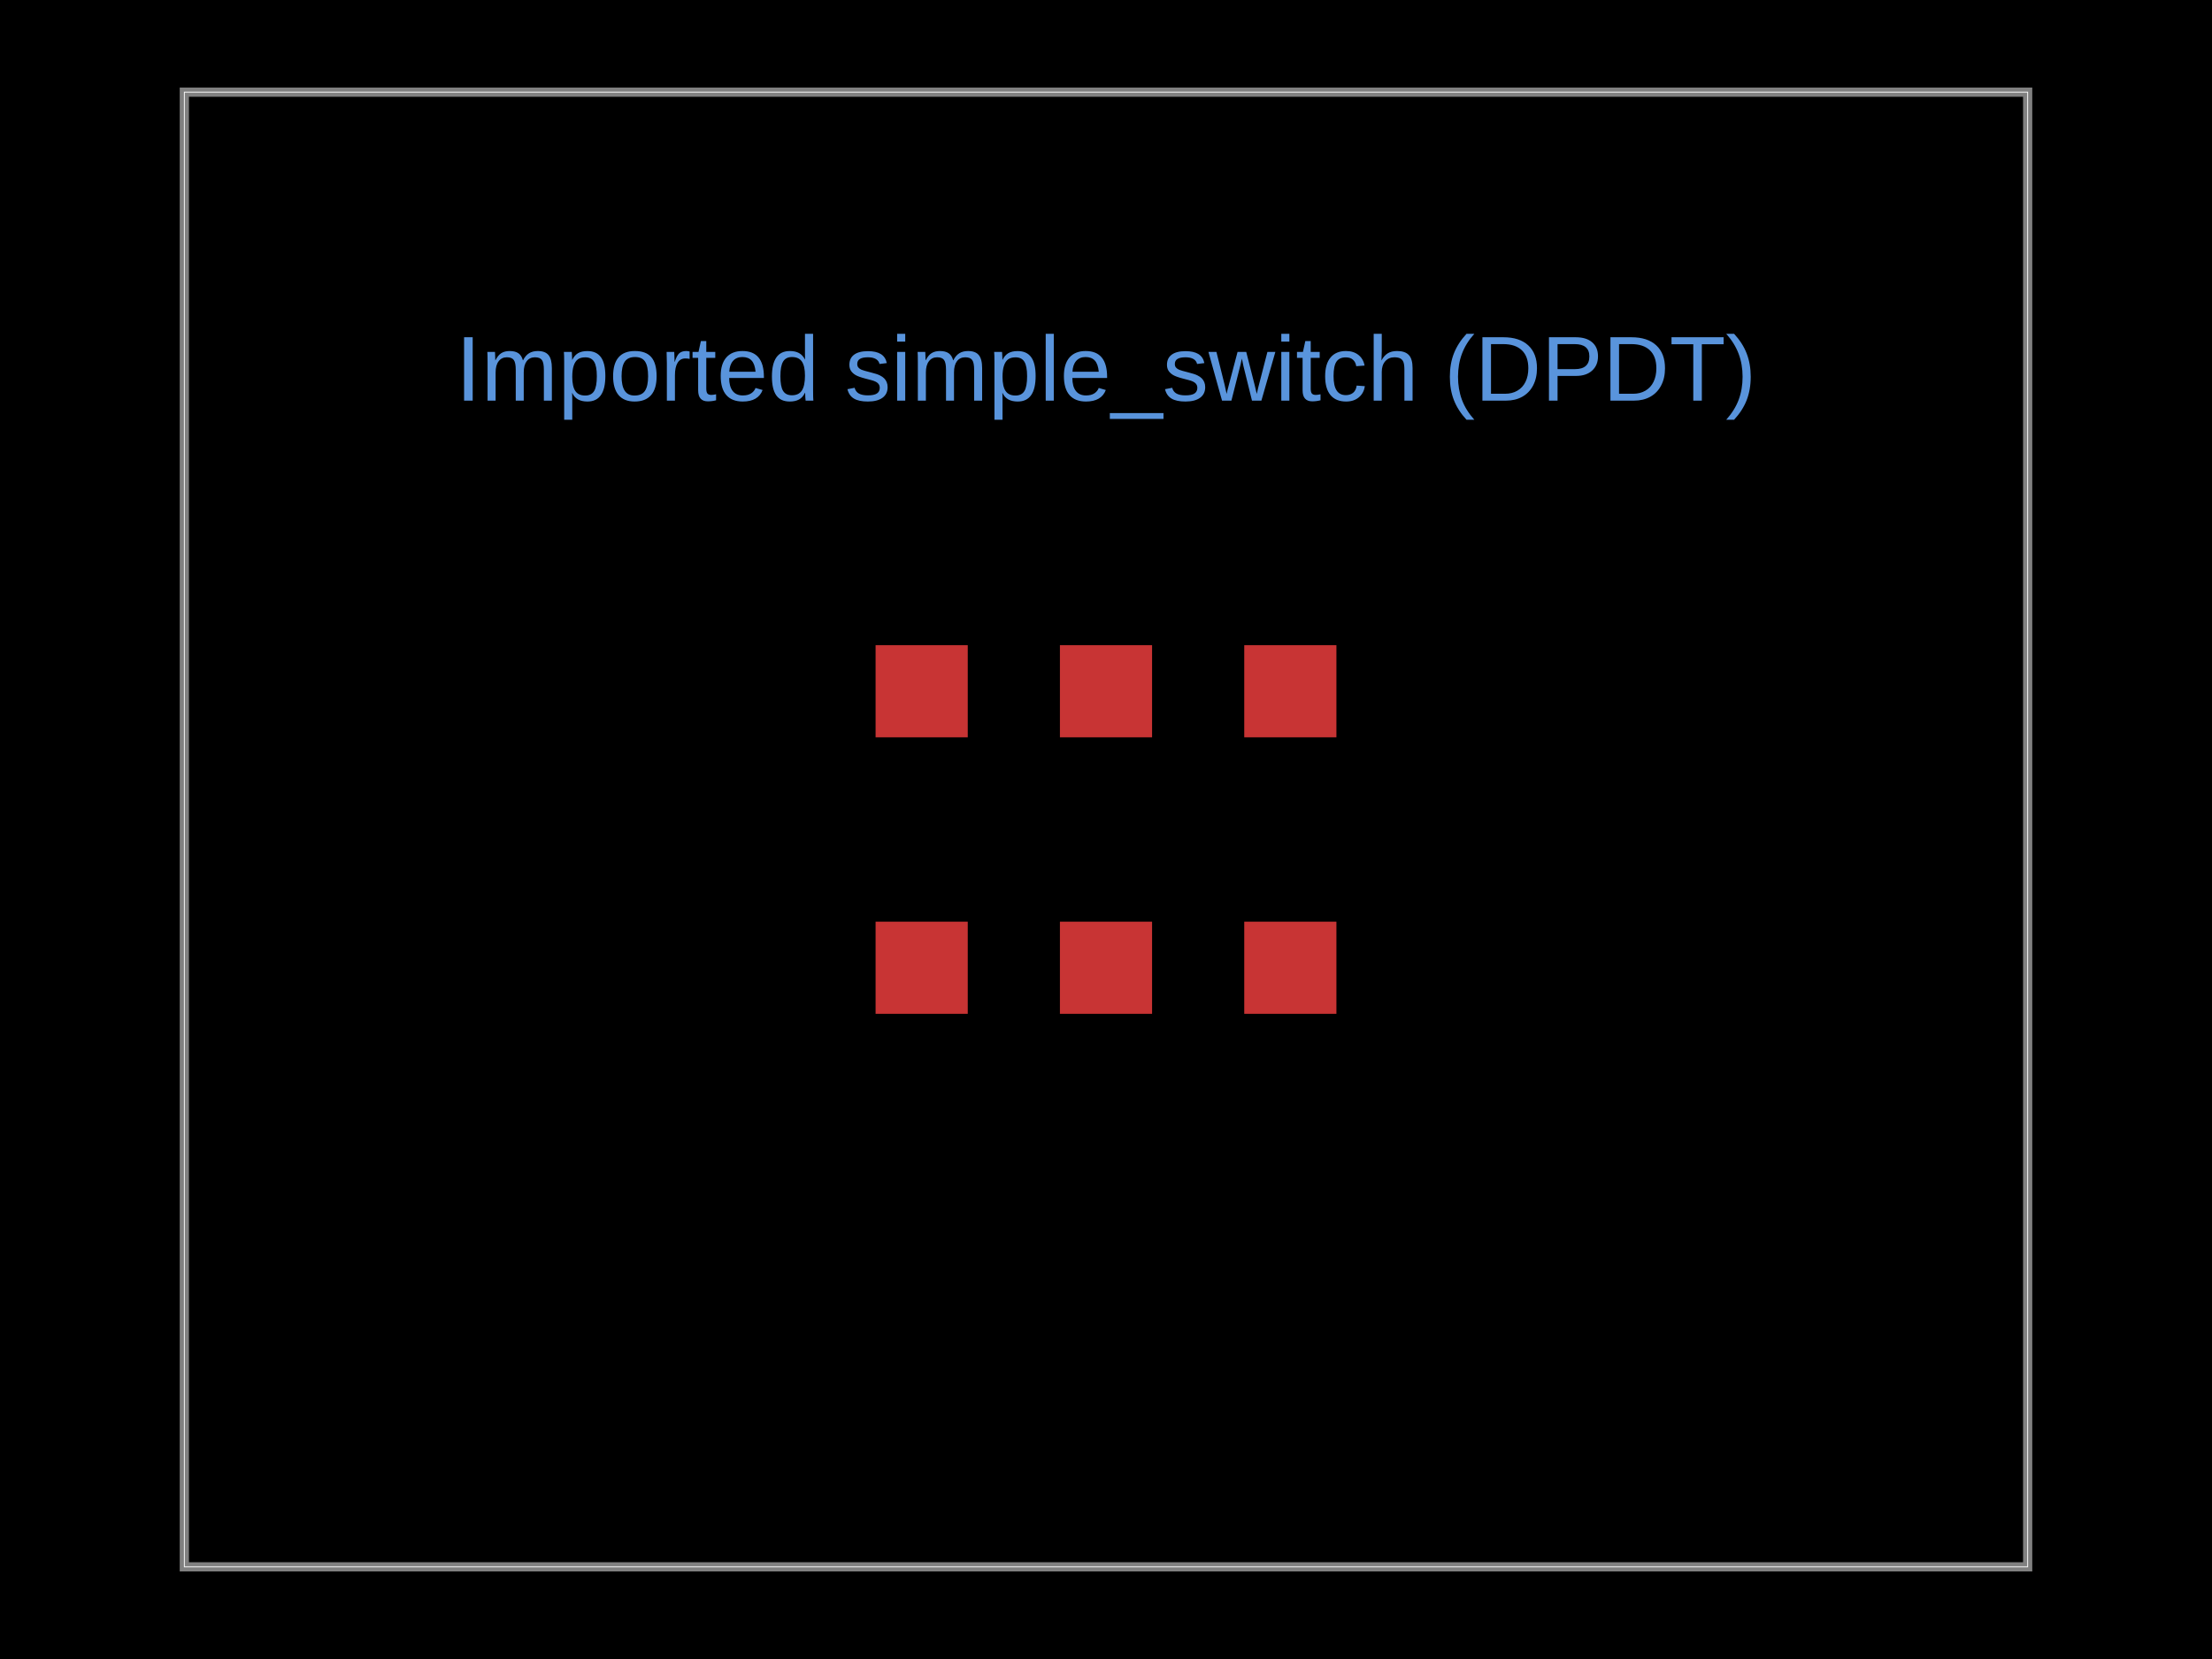
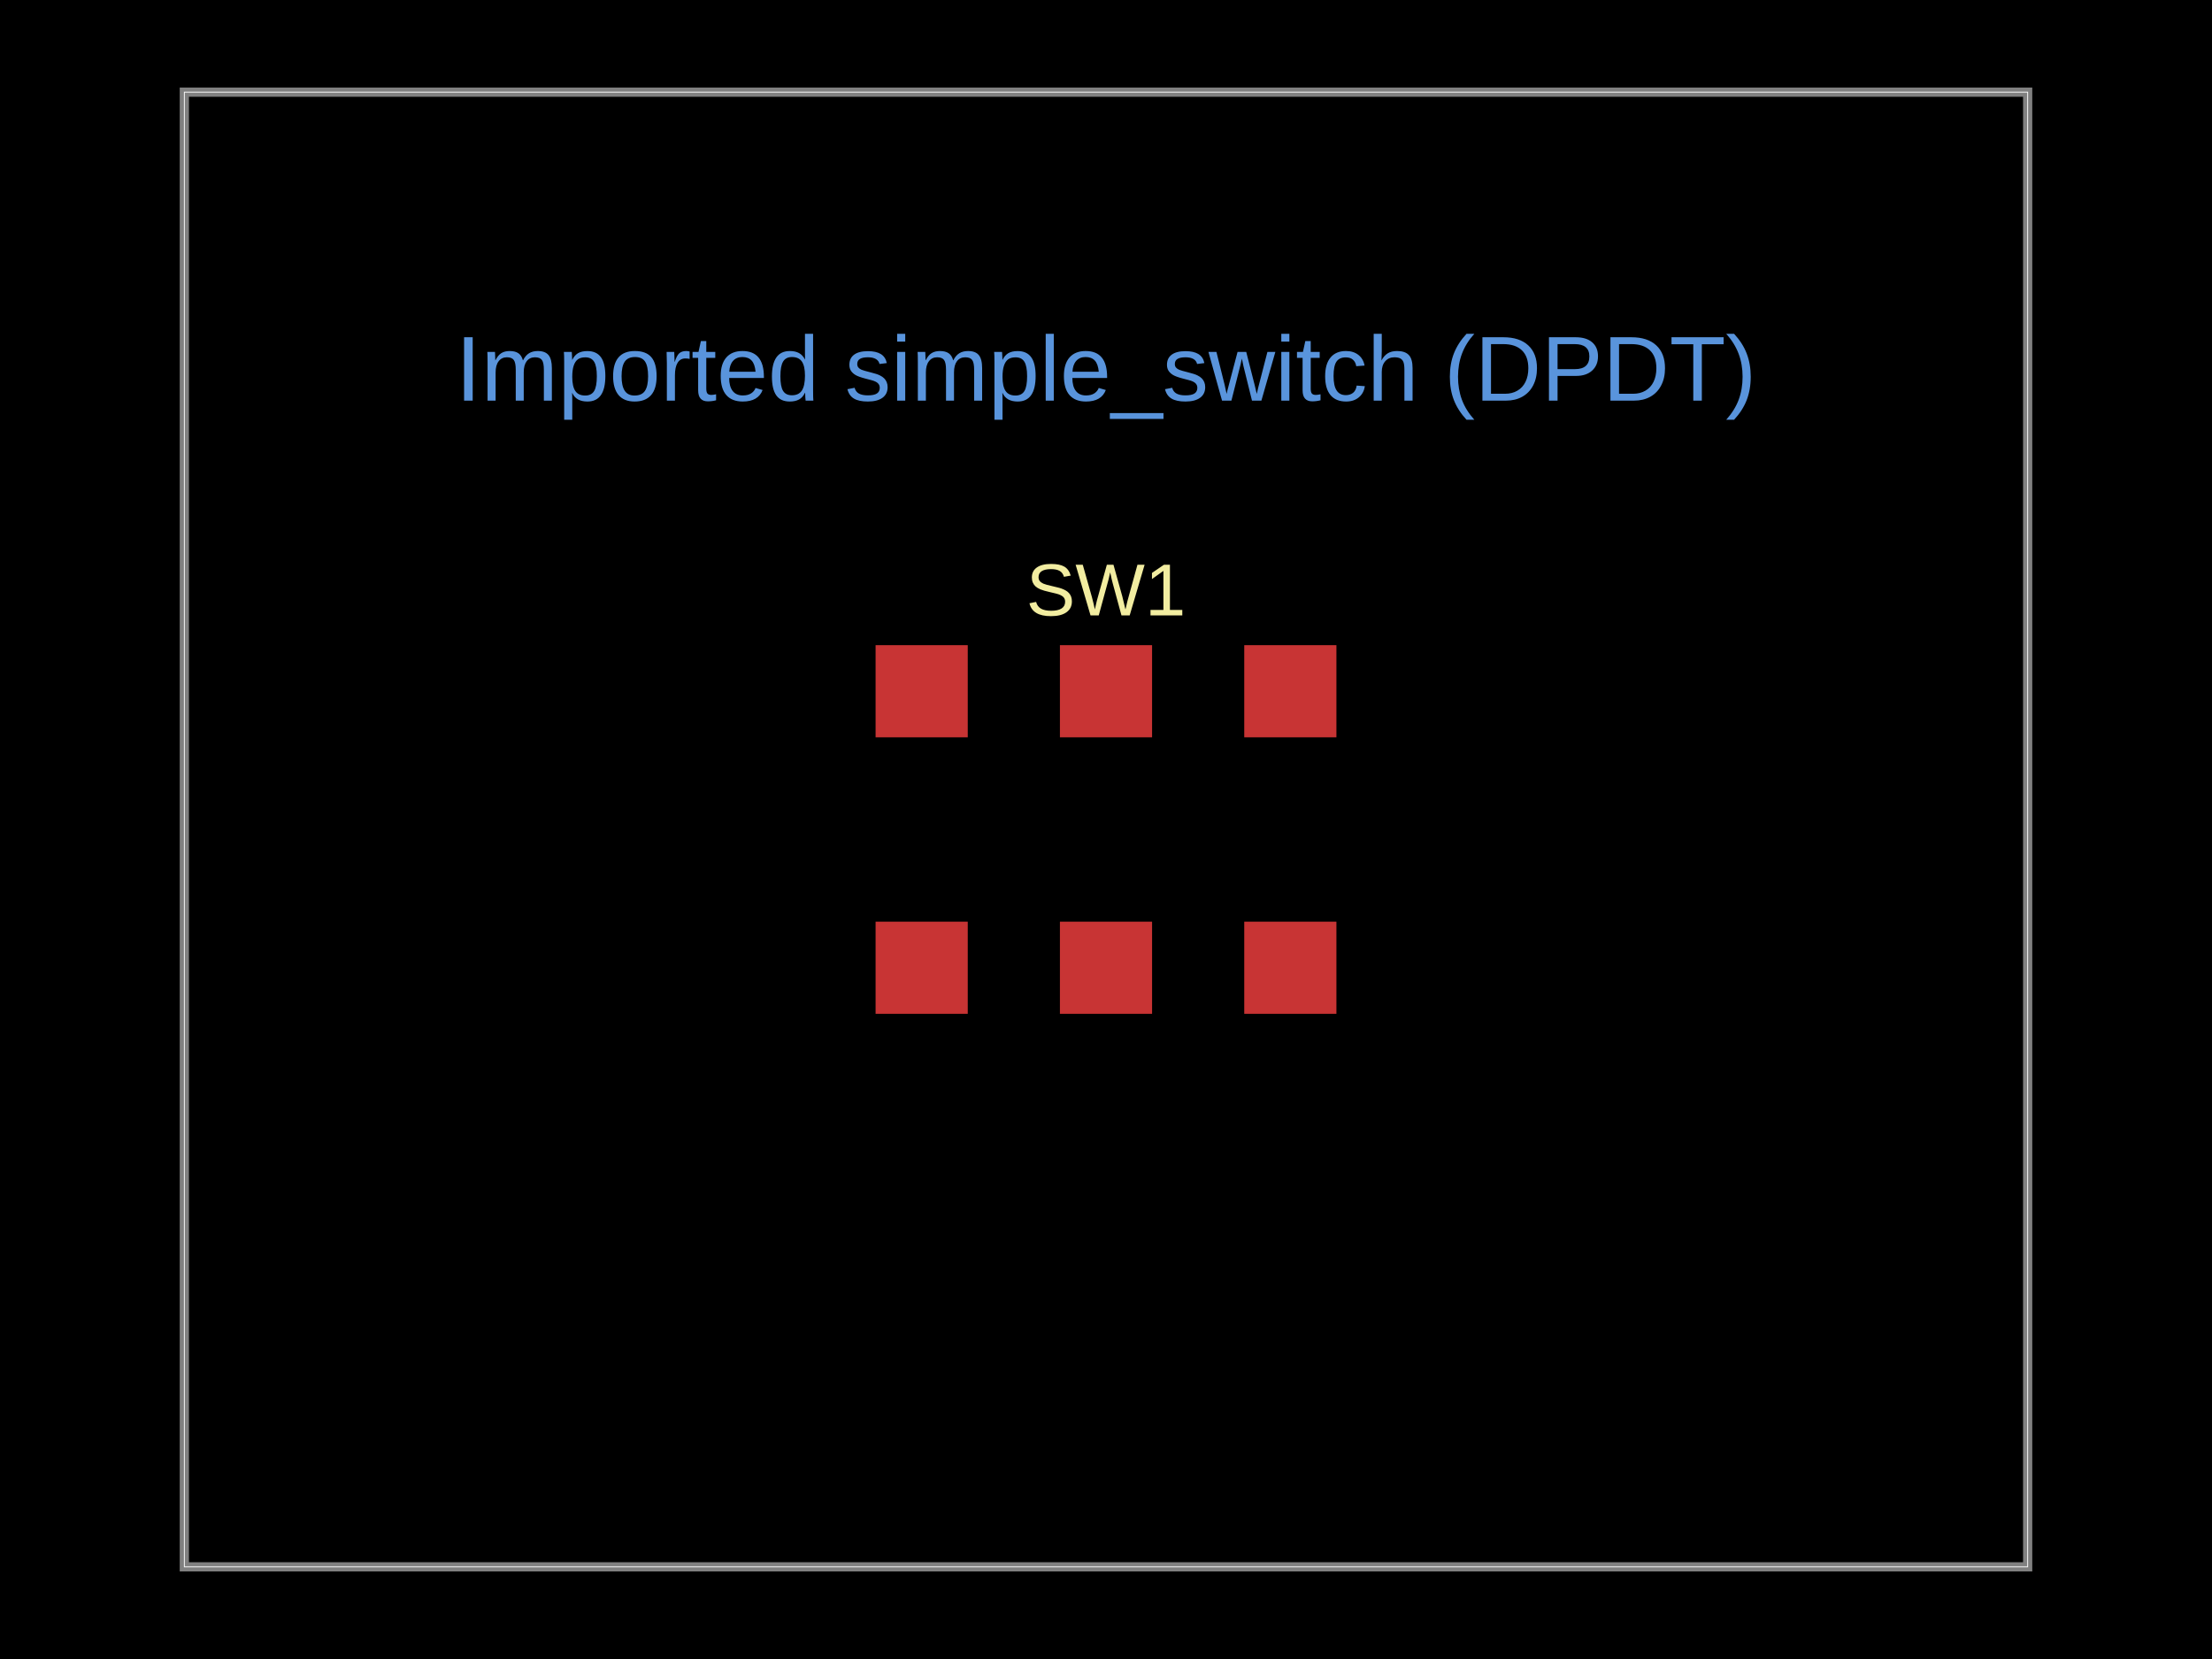
- <svg xmlns="http://www.w3.org/2000/svg" width="800" height="600" data-software-used-string="@tscircuit/core@0.0.1441">
+ <svg xmlns="http://www.w3.org/2000/svg" width="800" height="600" data-software-used-string="@tscircuit/core@0.0.1518">
  <style />
  <rect class="boundary" x="0" y="0" fill="#000" width="800" height="600" data-type="pcb_background" data-pcb-layer="global" />
  <rect class="pcb-boundary" fill="none" stroke="#fff" stroke-width="0.3" x="66.667" y="33.333" width="666.667" height="533.333" data-type="pcb_boundary" data-pcb-layer="global" />
  <path class="pcb-board" d="M 66.667 566.667 L 733.333 566.667 L 733.333 33.333 L 66.667 33.333 Z" fill="none" stroke="rgba(255, 255, 255, 0.5)" stroke-width="3.333" data-type="pcb_board" data-pcb-layer="board" />
  <rect class="pcb-pad" fill="rgb(200, 52, 52)" x="316.667" y="233.333" width="33.333" height="33.333" data-type="pcb_smtpad" data-pcb-layer="top" data-pad-name="SW1.pin1" />
  <rect class="pcb-pad" fill="rgb(200, 52, 52)" x="383.333" y="233.333" width="33.333" height="33.333" data-type="pcb_smtpad" data-pcb-layer="top" data-pad-name="SW1.pin2" />
  <rect class="pcb-pad" fill="rgb(200, 52, 52)" x="450" y="233.333" width="33.333" height="33.333" data-type="pcb_smtpad" data-pcb-layer="top" data-pad-name="SW1.pin3" />
  <rect class="pcb-pad" fill="rgb(200, 52, 52)" x="316.667" y="333.333" width="33.333" height="33.333" data-type="pcb_smtpad" data-pcb-layer="top" data-pad-name="SW1.pin4" />
  <rect class="pcb-pad" fill="rgb(200, 52, 52)" x="383.333" y="333.333" width="33.333" height="33.333" data-type="pcb_smtpad" data-pcb-layer="top" data-pad-name="SW1.pin5" />
  <rect class="pcb-pad" fill="rgb(200, 52, 52)" x="450" y="333.333" width="33.333" height="33.333" data-type="pcb_smtpad" data-pcb-layer="top" data-pad-name="SW1.pin6" />
+   <text x="0" y="0" dx="0" dy="0" fill="#f2eda1" font-family="Arial, sans-serif" font-size="26.667" text-anchor="middle" dominant-baseline="central" transform="matrix(1,0,0,1,400,213.3333)" class="pcb-silkscreen-text pcb-silkscreen-top" data-pcb-silkscreen-text-id="pcb_silkscreen_text_0" stroke="none" data-type="pcb_silkscreen_text" data-pcb-layer="top">SW1</text>
  <text x="400" y="133.333" fill="rgb(89, 148, 220)" font-family="Arial, sans-serif" font-size="33.333" text-anchor="middle" dominant-baseline="central" class="pcb-note-text" data-type="pcb_note_text" data-pcb-note-text-id="pcb_note_text_0" data-pcb-layer="overlay">Imported simple_switch (DPDT)</text>
</svg>
